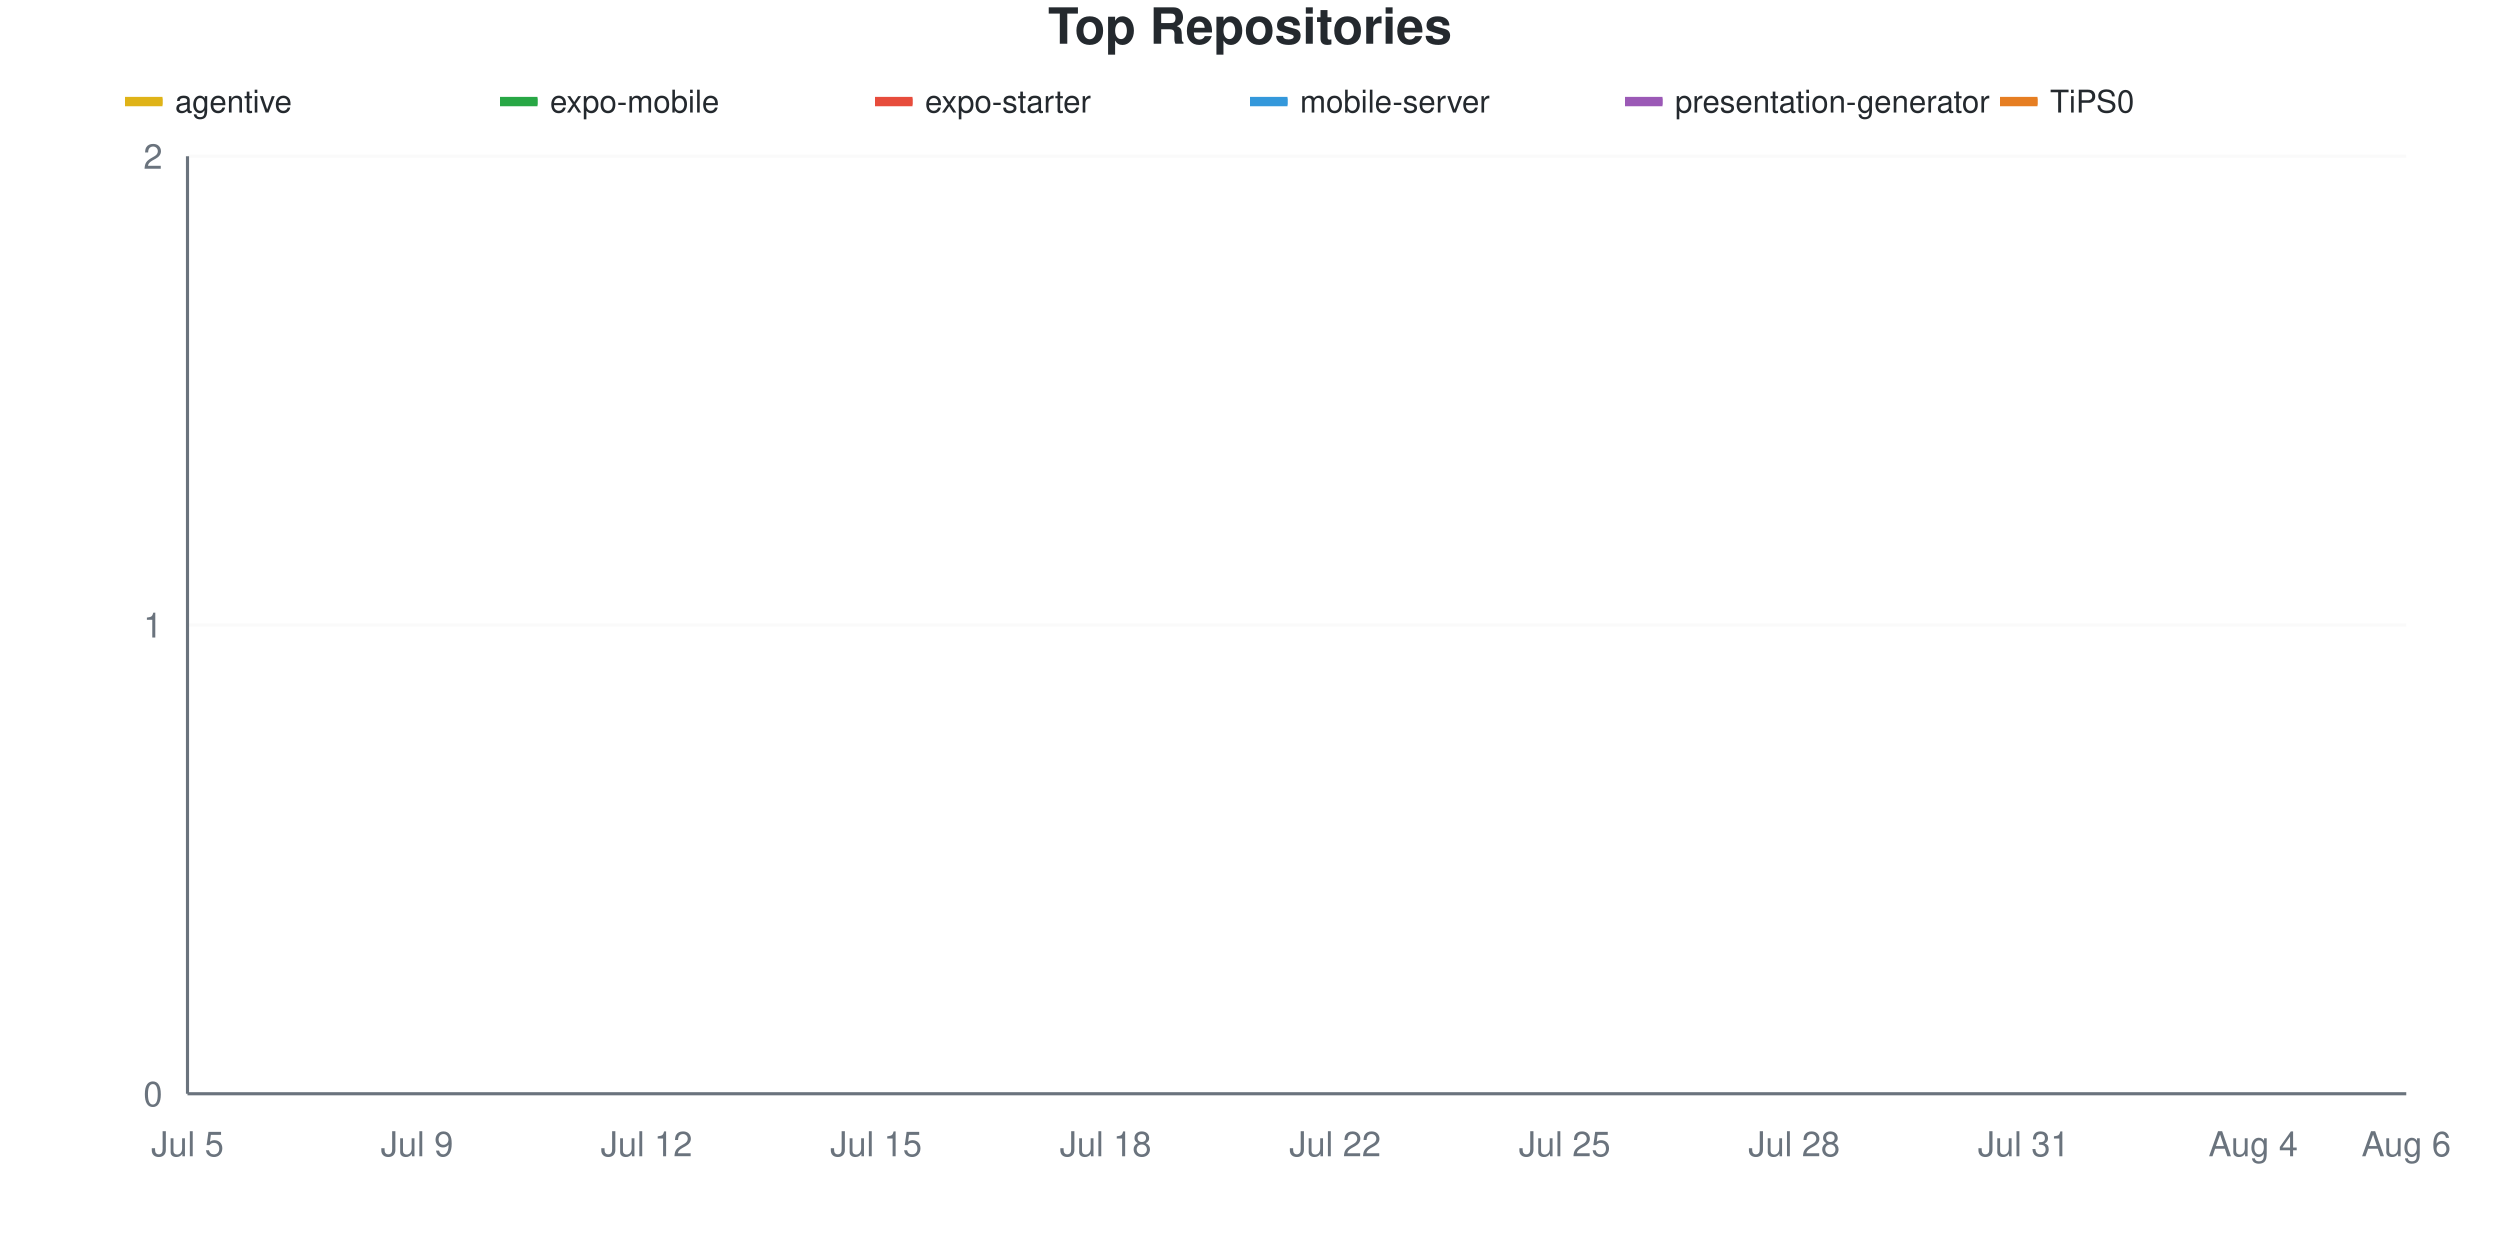
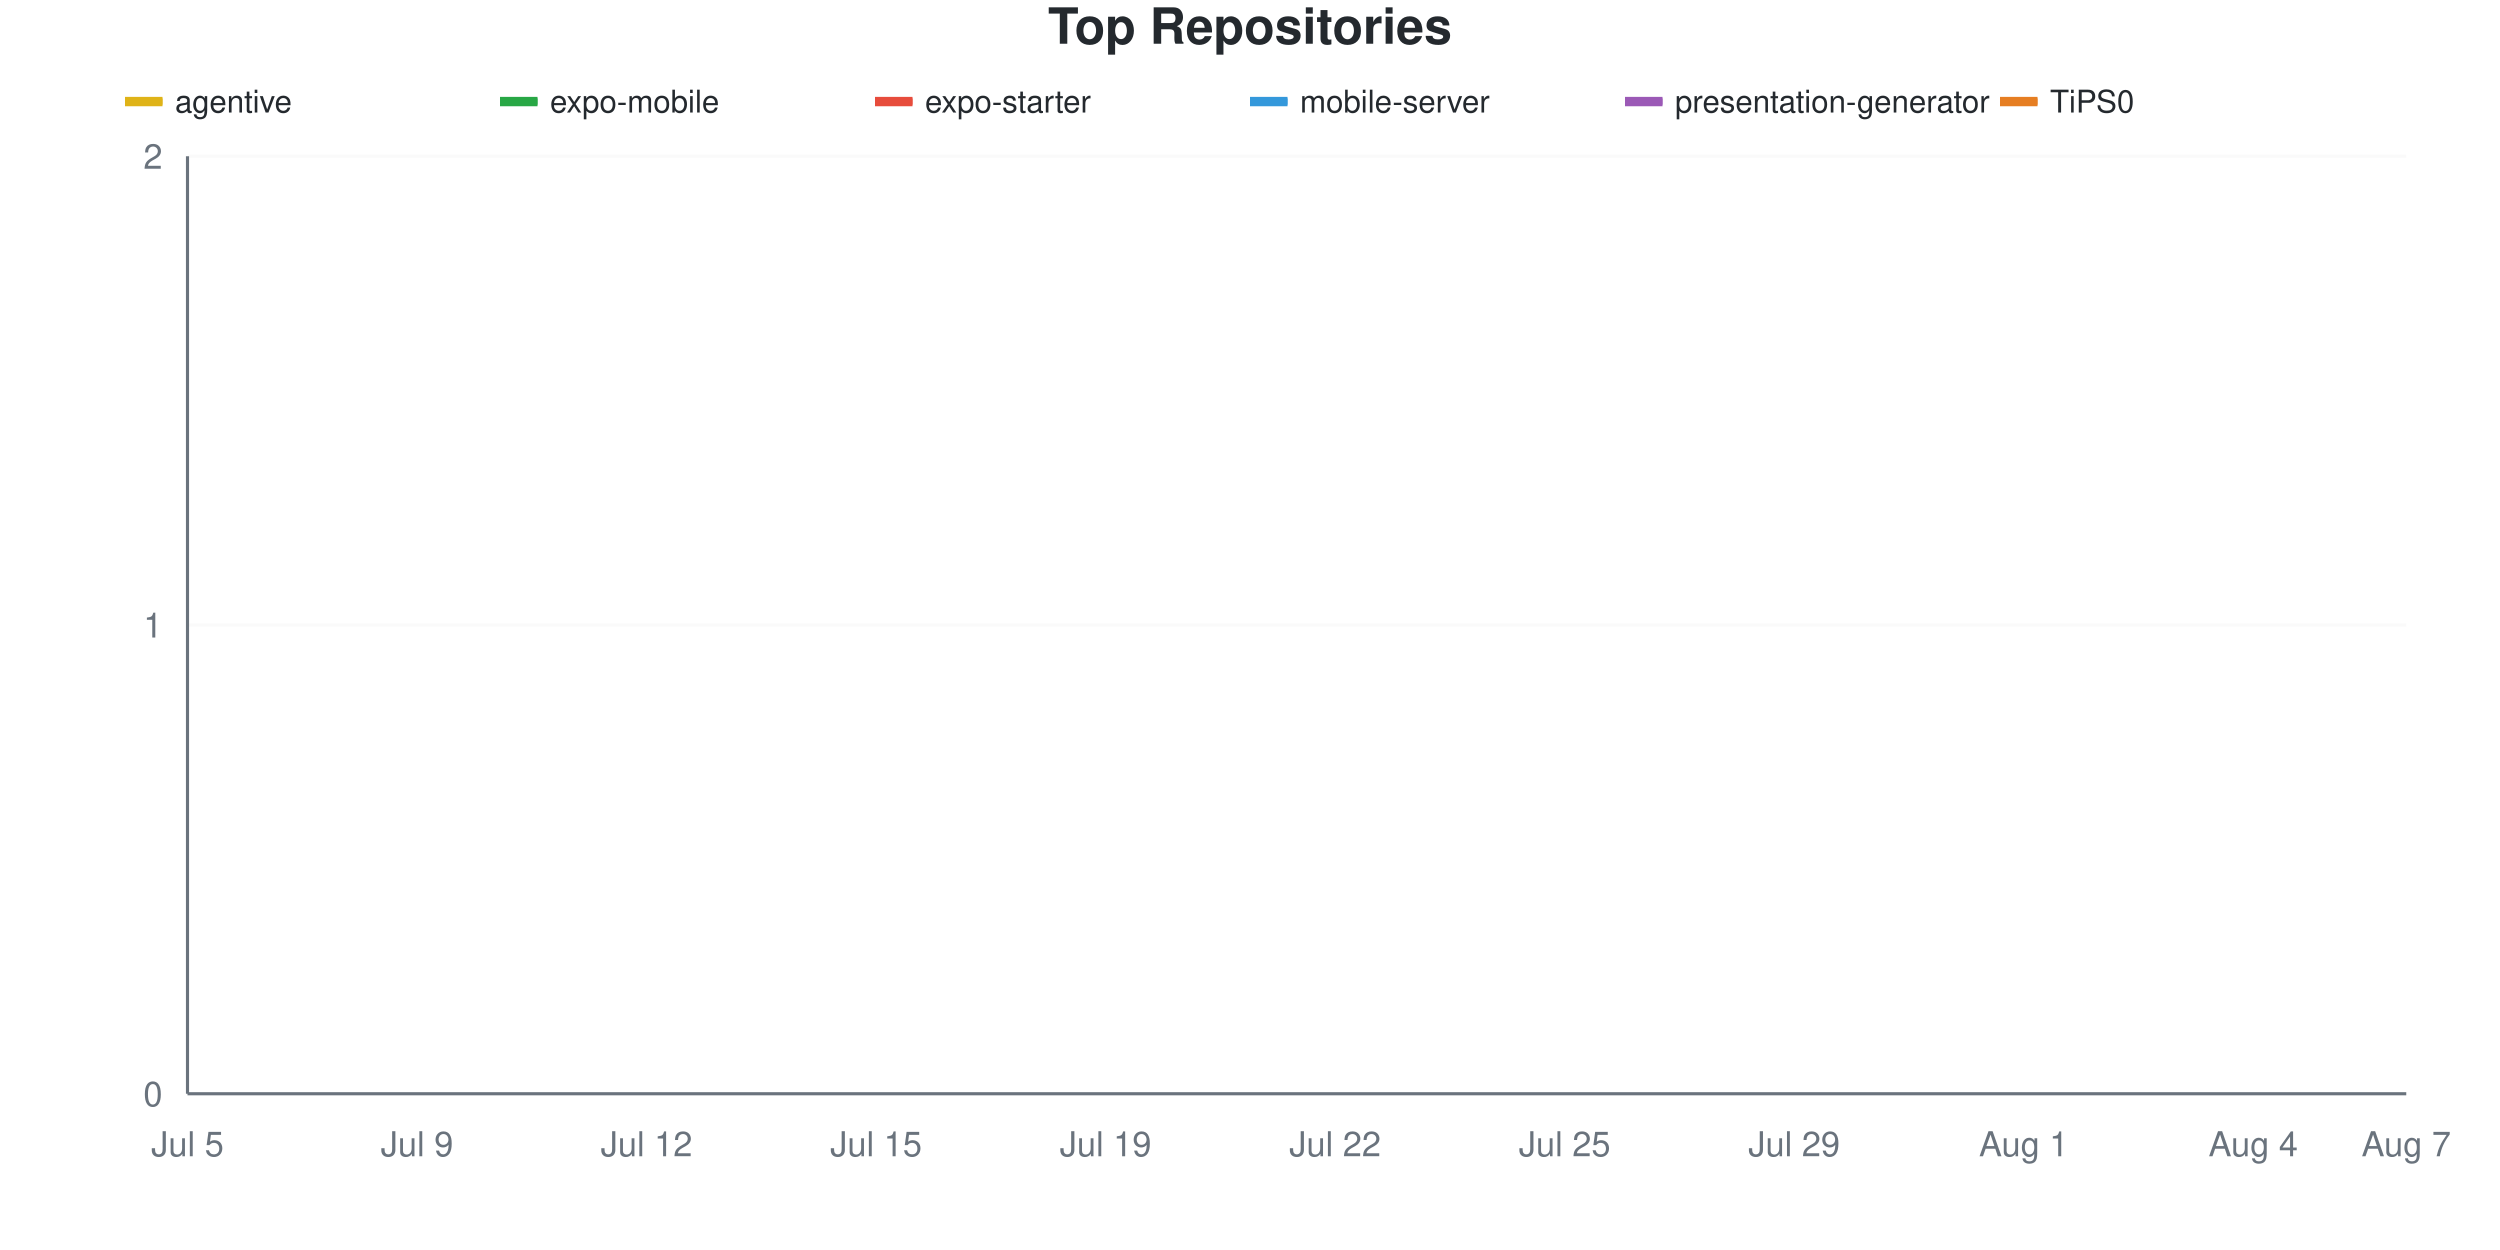
<svg xmlns="http://www.w3.org/2000/svg" viewBox="0 0 800 400" width="800" height="400">
  <style>
    @keyframes drawLine {
      to { stroke-dashoffset: 0; }
    }
    @keyframes fadeInPoint {
      from { opacity: 0; }
      to { opacity: 1; }
    }
    .data-line-0 {
      stroke-dasharray: 1065;
      stroke-dashoffset: 1065;
      animation: drawLine 2s ease-out forwards;
    }
    .data-line-1 {
      stroke-dasharray: 1065;
      stroke-dashoffset: 1065;
      animation: drawLine 2s ease-out forwards;
    }
    .data-line-2 {
      stroke-dasharray: 1065;
      stroke-dashoffset: 1065;
      animation: drawLine 2s ease-out forwards;
    }
    .data-line-3 {
      stroke-dasharray: 1065;
      stroke-dashoffset: 1065;
      animation: drawLine 2s ease-out forwards;
    }
    .data-line-4 {
      stroke-dasharray: 1065;
      stroke-dashoffset: 1065;
      animation: drawLine 2s ease-out forwards;
    }
    .data-line-5 {
      stroke-dasharray: 1065;
      stroke-dashoffset: 1065;
      animation: drawLine 2s ease-out forwards;
    }
    .data-point {
      opacity: 0;
      animation: fadeInPoint 0.5s ease-out forwards;
    }
    .chart-bg { fill: #fff; }
    .chart-text { fill: #24292e; }
    .chart-muted { fill: #6a737d; }
    .chart-grid { stroke: #eee; }
    .chart-axis { stroke: #6a737d; }
    @media (prefers-color-scheme: dark) {
      .chart-bg { fill: #0d1117; }
      .chart-text { fill: #e6edf3; }
      .chart-muted { fill: #8b949e; }
      .chart-grid { stroke: #21262d; }
      .chart-axis { stroke: #8b949e; }
    }
  </style>
  <rect width="800" height="400" class="chart-bg" />
  <text x="400" y="14" text-anchor="middle" class="chart-text" font-size="16" font-weight="bold" font-family="-apple-system, BlinkMacSystemFont, 'Segoe UI', Helvetica, Arial, sans-serif">Top Repositories</text>
  <g class="legend">
    <rect x="40" y="31" width="12" height="3" fill="#dfb317" />
    <line x1="40" y1="32.5" x2="52" y2="32.5" stroke="#dfb317" stroke-width="2" />
    <text x="56" y="36" class="chart-text" font-size="10" font-family="-apple-system, BlinkMacSystemFont, 'Segoe UI', Helvetica, Arial, sans-serif">agentive</text>
    <rect x="160" y="31" width="12" height="3" fill="#28a745" />
    <line x1="160" y1="32.5" x2="172" y2="32.5" stroke="#28a745" stroke-width="2" />
    <text x="176" y="36" class="chart-text" font-size="10" font-family="-apple-system, BlinkMacSystemFont, 'Segoe UI', Helvetica, Arial, sans-serif">expo-mobile</text>
    <rect x="280" y="31" width="12" height="3" fill="#e74c3c" />
    <line x1="280" y1="32.5" x2="292" y2="32.5" stroke="#e74c3c" stroke-width="2" />
    <text x="296" y="36" class="chart-text" font-size="10" font-family="-apple-system, BlinkMacSystemFont, 'Segoe UI', Helvetica, Arial, sans-serif">expo-starter</text>
    <rect x="400" y="31" width="12" height="3" fill="#3498db" />
    <line x1="400" y1="32.5" x2="412" y2="32.5" stroke="#3498db" stroke-width="2" />
    <text x="416" y="36" class="chart-text" font-size="10" font-family="-apple-system, BlinkMacSystemFont, 'Segoe UI', Helvetica, Arial, sans-serif">mobile-server</text>
    <rect x="520" y="31" width="12" height="3" fill="#9b59b6" />
    <line x1="520" y1="32.5" x2="532" y2="32.5" stroke="#9b59b6" stroke-width="2" />
    <text x="536" y="36" class="chart-text" font-size="10" font-family="-apple-system, BlinkMacSystemFont, 'Segoe UI', Helvetica, Arial, sans-serif">presentation-generator</text>
    <rect x="640" y="31" width="12" height="3" fill="#e67e22" />
    <line x1="640" y1="32.5" x2="652" y2="32.5" stroke="#e67e22" stroke-width="2" />
    <text x="656" y="36" class="chart-text" font-size="10" font-family="-apple-system, BlinkMacSystemFont, 'Segoe UI', Helvetica, Arial, sans-serif">TiPS0</text>
  </g>
  <g class="grid">
    <line x1="60" y1="350" x2="770" y2="350" class="chart-grid" stroke-opacity="0.3" />
    <text x="52" y="354" text-anchor="end" class="chart-muted" font-size="11" font-family="-apple-system, BlinkMacSystemFont, 'Segoe UI', Helvetica, Arial, sans-serif">0</text>
    <line x1="60" y1="200" x2="770" y2="200" class="chart-grid" stroke-opacity="0.3" />
    <text x="52" y="204" text-anchor="end" class="chart-muted" font-size="11" font-family="-apple-system, BlinkMacSystemFont, 'Segoe UI', Helvetica, Arial, sans-serif">1</text>
    <line x1="60" y1="50" x2="770" y2="50" class="chart-grid" stroke-opacity="0.3" />
    <text x="52" y="54" text-anchor="end" class="chart-muted" font-size="11" font-family="-apple-system, BlinkMacSystemFont, 'Segoe UI', Helvetica, Arial, sans-serif">2</text>
  </g>
  <g class="milestones">
    
  </g>
  <g class="x-axis">
    <text x="60" y="370" text-anchor="middle" class="chart-muted" font-size="11" font-family="-apple-system, BlinkMacSystemFont, 'Segoe UI', Helvetica, Arial, sans-serif">Jul 5</text>
    <text x="133.448" y="370" text-anchor="middle" class="chart-muted" font-size="11" font-family="-apple-system, BlinkMacSystemFont, 'Segoe UI', Helvetica, Arial, sans-serif">Jul 9</text>
    <text x="206.897" y="370" text-anchor="middle" class="chart-muted" font-size="11" font-family="-apple-system, BlinkMacSystemFont, 'Segoe UI', Helvetica, Arial, sans-serif">Jul 12</text>
    <text x="280.345" y="370" text-anchor="middle" class="chart-muted" font-size="11" font-family="-apple-system, BlinkMacSystemFont, 'Segoe UI', Helvetica, Arial, sans-serif">Jul 15</text>
-     <text x="353.793" y="370" text-anchor="middle" class="chart-muted" font-size="11" font-family="-apple-system, BlinkMacSystemFont, 'Segoe UI', Helvetica, Arial, sans-serif">Jul 18</text>
+     <text x="353.793" y="370" text-anchor="middle" class="chart-muted" font-size="11" font-family="-apple-system, BlinkMacSystemFont, 'Segoe UI', Helvetica, Arial, sans-serif">Jul 19</text>
    <text x="427.241" y="370" text-anchor="middle" class="chart-muted" font-size="11" font-family="-apple-system, BlinkMacSystemFont, 'Segoe UI', Helvetica, Arial, sans-serif">Jul 22</text>
    <text x="500.69" y="370" text-anchor="middle" class="chart-muted" font-size="11" font-family="-apple-system, BlinkMacSystemFont, 'Segoe UI', Helvetica, Arial, sans-serif">Jul 25</text>
-     <text x="574.138" y="370" text-anchor="middle" class="chart-muted" font-size="11" font-family="-apple-system, BlinkMacSystemFont, 'Segoe UI', Helvetica, Arial, sans-serif">Jul 28</text>
-     <text x="647.586" y="370" text-anchor="middle" class="chart-muted" font-size="11" font-family="-apple-system, BlinkMacSystemFont, 'Segoe UI', Helvetica, Arial, sans-serif">Jul 31</text>
+     <text x="574.138" y="370" text-anchor="middle" class="chart-muted" font-size="11" font-family="-apple-system, BlinkMacSystemFont, 'Segoe UI', Helvetica, Arial, sans-serif">Jul 29</text>
+     <text x="647.586" y="370" text-anchor="middle" class="chart-muted" font-size="11" font-family="-apple-system, BlinkMacSystemFont, 'Segoe UI', Helvetica, Arial, sans-serif">Aug 1</text>
    <text x="721.034" y="370" text-anchor="middle" class="chart-muted" font-size="11" font-family="-apple-system, BlinkMacSystemFont, 'Segoe UI', Helvetica, Arial, sans-serif">Aug 4</text>
-     <text x="770" y="370" text-anchor="middle" class="chart-muted" font-size="11" font-family="-apple-system, BlinkMacSystemFont, 'Segoe UI', Helvetica, Arial, sans-serif">Aug 6</text>
+     <text x="770" y="370" text-anchor="middle" class="chart-muted" font-size="11" font-family="-apple-system, BlinkMacSystemFont, 'Segoe UI', Helvetica, Arial, sans-serif">Aug 7</text>
  </g>
  <line x1="60" y1="50" x2="60" y2="350" class="chart-axis" stroke-width="1" />
  <line x1="60" y1="350" x2="770" y2="350" class="chart-axis" stroke-width="1" />
  <path d="M60,200 C68.161,200 76.322,200 84.483,200 C92.644,200 100.805,200 108.966,200 C117.126,200 125.287,200 133.448,200 C141.609,200 149.77,200 157.931,200 C166.092,200 174.253,200 182.414,200 C190.575,200 198.736,200 206.897,200 C215.057,200 223.218,200 231.379,200 C239.54,200 247.701,200 255.862,200 C264.023,200 272.184,200 280.345,200 C288.506,200 296.667,200 304.828,200 C312.989,200 321.149,200 329.31,200 C337.471,200 345.632,200 353.793,200 C361.954,200 370.115,200 378.276,200 C386.437,200 394.598,200 402.759,200 C410.92,200 419.08,200 427.241,200 C435.402,200 443.563,200 451.724,200 C459.885,200 468.046,200 476.207,200 C484.368,200 492.529,200 500.69,200 C508.851,200 517.011,200 525.172,200 C533.333,200 541.494,200 549.655,200 C557.816,200 565.977,200 574.138,200 C582.299,200 590.46,200 598.621,200 C606.782,200 614.943,200 623.103,200 C631.264,200 639.425,200 647.586,200 C655.747,200 663.908,200 672.069,200 C680.23,200 688.391,200 696.552,200 C704.713,200 712.874,200 721.034,200 C729.195,200 737.356,200 745.517,200 C753.678,200 761.839,200 770,200" fill="none" stroke="#dfb317" stroke-width="2.5" class="data-line-0" />
  <path d="M60,350 C68.161,350 76.322,350 84.483,350 C92.644,350 100.805,350 108.966,350 C117.126,350 125.287,350 133.448,350 C141.609,350 149.77,350 157.931,350 C166.092,350 174.253,350 182.414,350 C190.575,350 198.736,350 206.897,350 C215.057,350 223.218,350 231.379,350 C239.54,350 247.701,350 255.862,350 C264.023,350 272.184,350 280.345,350 C288.506,350 296.667,350 304.828,350 C312.989,350 321.149,350 329.31,350 C337.471,350 345.632,350 353.793,350 C361.954,350 370.115,350 378.276,350 C386.437,350 394.598,350 402.759,350 C410.92,350 419.08,350 427.241,350 C435.402,350 443.563,350 451.724,350 C459.885,350 468.046,350 476.207,350 C484.368,350 492.529,350 500.69,350 C508.851,350 517.011,350 525.172,350 C533.333,350 541.494,350 549.655,350 C557.816,350 565.977,350 574.138,350 C582.299,350 590.46,350 598.621,350 C606.782,350 614.943,350 623.103,350 C631.264,350 639.425,350 647.586,350 C655.747,350 663.908,350 672.069,350 C680.23,350 688.391,350 696.552,350 C704.713,350 712.874,350 721.034,350 C729.195,350 737.356,350 745.517,350 C753.678,350 761.839,350 770,350" fill="none" stroke="#28a745" stroke-width="2.5" class="data-line-1" />
  <path d="M60,350 C68.161,350 76.322,350 84.483,350 C92.644,350 100.805,350 108.966,350 C117.126,350 125.287,350 133.448,350 C141.609,350 149.77,350 157.931,350 C166.092,350 174.253,350 182.414,350 C190.575,350 198.736,350 206.897,350 C215.057,350 223.218,350 231.379,350 C239.54,350 247.701,350 255.862,350 C264.023,350 272.184,350 280.345,350 C288.506,350 296.667,350 304.828,350 C312.989,350 321.149,350 329.31,350 C337.471,350 345.632,350 353.793,350 C361.954,350 370.115,350 378.276,350 C386.437,350 394.598,350 402.759,350 C410.92,350 419.08,350 427.241,350 C435.402,350 443.563,350 451.724,350 C459.885,350 468.046,350 476.207,350 C484.368,350 492.529,350 500.69,350 C508.851,350 517.011,350 525.172,350 C533.333,350 541.494,350 549.655,350 C557.816,350 565.977,350 574.138,350 C582.299,350 590.46,350 598.621,350 C606.782,350 614.943,350 623.103,350 C631.264,350 639.425,350 647.586,350 C655.747,350 663.908,350 672.069,350 C680.23,350 688.391,350 696.552,350 C704.713,350 712.874,350 721.034,350 C729.195,350 737.356,350 745.517,350 C753.678,350 761.839,350 770,350" fill="none" stroke="#e74c3c" stroke-width="2.5" class="data-line-2" />
  <path d="M60,350 C68.161,350 76.322,350 84.483,350 C92.644,350 100.805,350 108.966,350 C117.126,350 125.287,350 133.448,350 C141.609,350 149.77,350 157.931,350 C166.092,350 174.253,350 182.414,350 C190.575,350 198.736,350 206.897,350 C215.057,350 223.218,350 231.379,350 C239.54,350 247.701,350 255.862,350 C264.023,350 272.184,350 280.345,350 C288.506,350 296.667,350 304.828,350 C312.989,350 321.149,350 329.31,350 C337.471,350 345.632,350 353.793,350 C361.954,350 370.115,350 378.276,350 C386.437,350 394.598,350 402.759,350 C410.92,350 419.08,350 427.241,350 C435.402,350 443.563,350 451.724,350 C459.885,350 468.046,350 476.207,350 C484.368,350 492.529,350 500.69,350 C508.851,350 517.011,350 525.172,350 C533.333,350 541.494,350 549.655,350 C557.816,350 565.977,350 574.138,350 C582.299,350 590.46,350 598.621,350 C606.782,350 614.943,350 623.103,350 C631.264,350 639.425,350 647.586,350 C655.747,350 663.908,350 672.069,350 C680.23,350 688.391,350 696.552,350 C704.713,350 712.874,350 721.034,350 C729.195,350 737.356,350 745.517,350 C753.678,350 761.839,350 770,350" fill="none" stroke="#3498db" stroke-width="2.5" class="data-line-3" />
  <path d="M60,350 C68.161,350 76.322,350 84.483,350 C92.644,350 100.805,350 108.966,350 C117.126,350 125.287,350 133.448,350 C141.609,350 149.77,350 157.931,350 C166.092,350 174.253,350 182.414,350 C190.575,350 198.736,350 206.897,350 C215.057,350 223.218,350 231.379,350 C239.54,350 247.701,350 255.862,350 C264.023,350 272.184,350 280.345,350 C288.506,350 296.667,350 304.828,350 C312.989,350 321.149,350 329.31,350 C337.471,350 345.632,350 353.793,350 C361.954,350 370.115,350 378.276,350 C386.437,350 394.598,350 402.759,350 C410.92,350 419.08,350 427.241,350 C435.402,350 443.563,350 451.724,350 C459.885,350 468.046,350 476.207,350 C484.368,350 492.529,350 500.69,350 C508.851,350 517.011,350 525.172,350 C533.333,350 541.494,350 549.655,350 C557.816,350 565.977,350 574.138,350 C582.299,350 590.46,350 598.621,350 C606.782,350 614.943,350 623.103,350 C631.264,350 639.425,350 647.586,350 C655.747,350 663.908,350 672.069,350 C680.23,350 688.391,350 696.552,350 C704.713,350 712.874,350 721.034,350 C729.195,350 737.356,350 745.517,350 C753.678,350 761.839,350 770,350" fill="none" stroke="#9b59b6" stroke-width="2.5" class="data-line-4" />
  <path d="M60,350 C68.161,350 76.322,350 84.483,350 C92.644,350 100.805,350 108.966,350 C117.126,350 125.287,350 133.448,350 C141.609,350 149.77,350 157.931,350 C166.092,350 174.253,350 182.414,350 C190.575,350 198.736,350 206.897,350 C215.057,350 223.218,350 231.379,350 C239.54,350 247.701,350 255.862,350 C264.023,350 272.184,350 280.345,350 C288.506,350 296.667,350 304.828,350 C312.989,350 321.149,350 329.31,350 C337.471,350 345.632,350 353.793,350 C361.954,350 370.115,350 378.276,350 C386.437,350 394.598,350 402.759,350 C410.92,350 419.08,350 427.241,350 C435.402,350 443.563,350 451.724,350 C459.885,350 468.046,350 476.207,350 C484.368,350 492.529,350 500.69,350 C508.851,350 517.011,350 525.172,350 C533.333,350 541.494,350 549.655,350 C557.816,350 565.977,350 574.138,350 C582.299,350 590.46,350 598.621,350 C606.782,350 614.943,350 623.103,350 C631.264,350 639.425,350 647.586,350 C655.747,350 663.908,350 672.069,350 C680.23,350 688.391,350 696.552,350 C704.713,350 712.874,350 721.034,350 C729.195,350 737.356,350 745.517,350 C753.678,350 761.839,350 770,350" fill="none" stroke="#e67e22" stroke-width="2.5" class="data-line-5" />
  <g class="points">
    <circle cx="60" cy="200" r="4" fill="#dfb317" class="data-point" style="animation-delay: 1.50s" />
    <circle cx="84.483" cy="200" r="4" fill="#dfb317" class="data-point" style="animation-delay: 1.55s" />
    <circle cx="108.966" cy="200" r="4" fill="#dfb317" class="data-point" style="animation-delay: 1.60s" />
    <circle cx="133.448" cy="200" r="4" fill="#dfb317" class="data-point" style="animation-delay: 1.65s" />
    <circle cx="157.931" cy="200" r="4" fill="#dfb317" class="data-point" style="animation-delay: 1.70s" />
    <circle cx="182.414" cy="200" r="4" fill="#dfb317" class="data-point" style="animation-delay: 1.75s" />
    <circle cx="206.897" cy="200" r="4" fill="#dfb317" class="data-point" style="animation-delay: 1.80s" />
    <circle cx="231.379" cy="200" r="4" fill="#dfb317" class="data-point" style="animation-delay: 1.85s" />
    <circle cx="255.862" cy="200" r="4" fill="#dfb317" class="data-point" style="animation-delay: 1.90s" />
    <circle cx="280.345" cy="200" r="4" fill="#dfb317" class="data-point" style="animation-delay: 1.95s" />
    <circle cx="304.828" cy="200" r="4" fill="#dfb317" class="data-point" style="animation-delay: 2.00s" />
    <circle cx="329.31" cy="200" r="4" fill="#dfb317" class="data-point" style="animation-delay: 2.05s" />
    <circle cx="353.793" cy="200" r="4" fill="#dfb317" class="data-point" style="animation-delay: 2.10s" />
    <circle cx="378.276" cy="200" r="4" fill="#dfb317" class="data-point" style="animation-delay: 2.15s" />
    <circle cx="402.759" cy="200" r="4" fill="#dfb317" class="data-point" style="animation-delay: 2.20s" />
    <circle cx="427.241" cy="200" r="4" fill="#dfb317" class="data-point" style="animation-delay: 2.25s" />
    <circle cx="451.724" cy="200" r="4" fill="#dfb317" class="data-point" style="animation-delay: 2.30s" />
    <circle cx="476.207" cy="200" r="4" fill="#dfb317" class="data-point" style="animation-delay: 2.35s" />
    <circle cx="500.69" cy="200" r="4" fill="#dfb317" class="data-point" style="animation-delay: 2.40s" />
    <circle cx="525.172" cy="200" r="4" fill="#dfb317" class="data-point" style="animation-delay: 2.45s" />
    <circle cx="549.655" cy="200" r="4" fill="#dfb317" class="data-point" style="animation-delay: 2.50s" />
    <circle cx="574.138" cy="200" r="4" fill="#dfb317" class="data-point" style="animation-delay: 2.55s" />
    <circle cx="598.621" cy="200" r="4" fill="#dfb317" class="data-point" style="animation-delay: 2.60s" />
    <circle cx="623.103" cy="200" r="4" fill="#dfb317" class="data-point" style="animation-delay: 2.65s" />
    <circle cx="647.586" cy="200" r="4" fill="#dfb317" class="data-point" style="animation-delay: 2.70s" />
    <circle cx="672.069" cy="200" r="4" fill="#dfb317" class="data-point" style="animation-delay: 2.75s" />
    <circle cx="696.552" cy="200" r="4" fill="#dfb317" class="data-point" style="animation-delay: 2.80s" />
    <circle cx="721.034" cy="200" r="4" fill="#dfb317" class="data-point" style="animation-delay: 2.85s" />
    <circle cx="745.517" cy="200" r="4" fill="#dfb317" class="data-point" style="animation-delay: 2.90s" />
    <circle cx="770" cy="200" r="4" fill="#dfb317" class="data-point" style="animation-delay: 2.95s" />
    <circle cx="60" cy="350" r="4" fill="#28a745" class="data-point" style="animation-delay: 1.50s" />
    <circle cx="84.483" cy="350" r="4" fill="#28a745" class="data-point" style="animation-delay: 1.55s" />
    <circle cx="108.966" cy="350" r="4" fill="#28a745" class="data-point" style="animation-delay: 1.60s" />
    <circle cx="133.448" cy="350" r="4" fill="#28a745" class="data-point" style="animation-delay: 1.65s" />
    <circle cx="157.931" cy="350" r="4" fill="#28a745" class="data-point" style="animation-delay: 1.70s" />
    <circle cx="182.414" cy="350" r="4" fill="#28a745" class="data-point" style="animation-delay: 1.75s" />
    <circle cx="206.897" cy="350" r="4" fill="#28a745" class="data-point" style="animation-delay: 1.80s" />
    <circle cx="231.379" cy="350" r="4" fill="#28a745" class="data-point" style="animation-delay: 1.85s" />
    <circle cx="255.862" cy="350" r="4" fill="#28a745" class="data-point" style="animation-delay: 1.90s" />
    <circle cx="280.345" cy="350" r="4" fill="#28a745" class="data-point" style="animation-delay: 1.95s" />
    <circle cx="304.828" cy="350" r="4" fill="#28a745" class="data-point" style="animation-delay: 2.00s" />
    <circle cx="329.31" cy="350" r="4" fill="#28a745" class="data-point" style="animation-delay: 2.05s" />
    <circle cx="353.793" cy="350" r="4" fill="#28a745" class="data-point" style="animation-delay: 2.10s" />
    <circle cx="378.276" cy="350" r="4" fill="#28a745" class="data-point" style="animation-delay: 2.15s" />
    <circle cx="402.759" cy="350" r="4" fill="#28a745" class="data-point" style="animation-delay: 2.20s" />
    <circle cx="427.241" cy="350" r="4" fill="#28a745" class="data-point" style="animation-delay: 2.25s" />
    <circle cx="451.724" cy="350" r="4" fill="#28a745" class="data-point" style="animation-delay: 2.30s" />
    <circle cx="476.207" cy="350" r="4" fill="#28a745" class="data-point" style="animation-delay: 2.35s" />
    <circle cx="500.69" cy="350" r="4" fill="#28a745" class="data-point" style="animation-delay: 2.40s" />
    <circle cx="525.172" cy="350" r="4" fill="#28a745" class="data-point" style="animation-delay: 2.45s" />
    <circle cx="549.655" cy="350" r="4" fill="#28a745" class="data-point" style="animation-delay: 2.50s" />
    <circle cx="574.138" cy="350" r="4" fill="#28a745" class="data-point" style="animation-delay: 2.55s" />
    <circle cx="598.621" cy="350" r="4" fill="#28a745" class="data-point" style="animation-delay: 2.60s" />
    <circle cx="623.103" cy="350" r="4" fill="#28a745" class="data-point" style="animation-delay: 2.65s" />
    <circle cx="647.586" cy="350" r="4" fill="#28a745" class="data-point" style="animation-delay: 2.70s" />
    <circle cx="672.069" cy="350" r="4" fill="#28a745" class="data-point" style="animation-delay: 2.75s" />
    <circle cx="696.552" cy="350" r="4" fill="#28a745" class="data-point" style="animation-delay: 2.80s" />
    <circle cx="721.034" cy="350" r="4" fill="#28a745" class="data-point" style="animation-delay: 2.85s" />
    <circle cx="745.517" cy="350" r="4" fill="#28a745" class="data-point" style="animation-delay: 2.90s" />
    <circle cx="770" cy="350" r="4" fill="#28a745" class="data-point" style="animation-delay: 2.95s" />
    <circle cx="60" cy="350" r="4" fill="#e74c3c" class="data-point" style="animation-delay: 1.50s" />
    <circle cx="84.483" cy="350" r="4" fill="#e74c3c" class="data-point" style="animation-delay: 1.55s" />
    <circle cx="108.966" cy="350" r="4" fill="#e74c3c" class="data-point" style="animation-delay: 1.60s" />
    <circle cx="133.448" cy="350" r="4" fill="#e74c3c" class="data-point" style="animation-delay: 1.65s" />
    <circle cx="157.931" cy="350" r="4" fill="#e74c3c" class="data-point" style="animation-delay: 1.70s" />
    <circle cx="182.414" cy="350" r="4" fill="#e74c3c" class="data-point" style="animation-delay: 1.75s" />
    <circle cx="206.897" cy="350" r="4" fill="#e74c3c" class="data-point" style="animation-delay: 1.80s" />
    <circle cx="231.379" cy="350" r="4" fill="#e74c3c" class="data-point" style="animation-delay: 1.85s" />
    <circle cx="255.862" cy="350" r="4" fill="#e74c3c" class="data-point" style="animation-delay: 1.90s" />
    <circle cx="280.345" cy="350" r="4" fill="#e74c3c" class="data-point" style="animation-delay: 1.95s" />
    <circle cx="304.828" cy="350" r="4" fill="#e74c3c" class="data-point" style="animation-delay: 2.00s" />
    <circle cx="329.31" cy="350" r="4" fill="#e74c3c" class="data-point" style="animation-delay: 2.05s" />
    <circle cx="353.793" cy="350" r="4" fill="#e74c3c" class="data-point" style="animation-delay: 2.10s" />
    <circle cx="378.276" cy="350" r="4" fill="#e74c3c" class="data-point" style="animation-delay: 2.15s" />
    <circle cx="402.759" cy="350" r="4" fill="#e74c3c" class="data-point" style="animation-delay: 2.20s" />
    <circle cx="427.241" cy="350" r="4" fill="#e74c3c" class="data-point" style="animation-delay: 2.25s" />
    <circle cx="451.724" cy="350" r="4" fill="#e74c3c" class="data-point" style="animation-delay: 2.30s" />
    <circle cx="476.207" cy="350" r="4" fill="#e74c3c" class="data-point" style="animation-delay: 2.35s" />
    <circle cx="500.69" cy="350" r="4" fill="#e74c3c" class="data-point" style="animation-delay: 2.40s" />
    <circle cx="525.172" cy="350" r="4" fill="#e74c3c" class="data-point" style="animation-delay: 2.45s" />
    <circle cx="549.655" cy="350" r="4" fill="#e74c3c" class="data-point" style="animation-delay: 2.50s" />
    <circle cx="574.138" cy="350" r="4" fill="#e74c3c" class="data-point" style="animation-delay: 2.55s" />
    <circle cx="598.621" cy="350" r="4" fill="#e74c3c" class="data-point" style="animation-delay: 2.60s" />
    <circle cx="623.103" cy="350" r="4" fill="#e74c3c" class="data-point" style="animation-delay: 2.65s" />
    <circle cx="647.586" cy="350" r="4" fill="#e74c3c" class="data-point" style="animation-delay: 2.70s" />
    <circle cx="672.069" cy="350" r="4" fill="#e74c3c" class="data-point" style="animation-delay: 2.75s" />
    <circle cx="696.552" cy="350" r="4" fill="#e74c3c" class="data-point" style="animation-delay: 2.80s" />
    <circle cx="721.034" cy="350" r="4" fill="#e74c3c" class="data-point" style="animation-delay: 2.85s" />
    <circle cx="745.517" cy="350" r="4" fill="#e74c3c" class="data-point" style="animation-delay: 2.90s" />
    <circle cx="770" cy="350" r="4" fill="#e74c3c" class="data-point" style="animation-delay: 2.95s" />
    <circle cx="60" cy="350" r="4" fill="#3498db" class="data-point" style="animation-delay: 1.50s" />
    <circle cx="84.483" cy="350" r="4" fill="#3498db" class="data-point" style="animation-delay: 1.55s" />
    <circle cx="108.966" cy="350" r="4" fill="#3498db" class="data-point" style="animation-delay: 1.60s" />
    <circle cx="133.448" cy="350" r="4" fill="#3498db" class="data-point" style="animation-delay: 1.65s" />
    <circle cx="157.931" cy="350" r="4" fill="#3498db" class="data-point" style="animation-delay: 1.70s" />
    <circle cx="182.414" cy="350" r="4" fill="#3498db" class="data-point" style="animation-delay: 1.75s" />
    <circle cx="206.897" cy="350" r="4" fill="#3498db" class="data-point" style="animation-delay: 1.80s" />
    <circle cx="231.379" cy="350" r="4" fill="#3498db" class="data-point" style="animation-delay: 1.85s" />
    <circle cx="255.862" cy="350" r="4" fill="#3498db" class="data-point" style="animation-delay: 1.90s" />
    <circle cx="280.345" cy="350" r="4" fill="#3498db" class="data-point" style="animation-delay: 1.95s" />
    <circle cx="304.828" cy="350" r="4" fill="#3498db" class="data-point" style="animation-delay: 2.00s" />
    <circle cx="329.31" cy="350" r="4" fill="#3498db" class="data-point" style="animation-delay: 2.05s" />
    <circle cx="353.793" cy="350" r="4" fill="#3498db" class="data-point" style="animation-delay: 2.10s" />
    <circle cx="378.276" cy="350" r="4" fill="#3498db" class="data-point" style="animation-delay: 2.15s" />
    <circle cx="402.759" cy="350" r="4" fill="#3498db" class="data-point" style="animation-delay: 2.20s" />
    <circle cx="427.241" cy="350" r="4" fill="#3498db" class="data-point" style="animation-delay: 2.25s" />
    <circle cx="451.724" cy="350" r="4" fill="#3498db" class="data-point" style="animation-delay: 2.30s" />
    <circle cx="476.207" cy="350" r="4" fill="#3498db" class="data-point" style="animation-delay: 2.35s" />
    <circle cx="500.69" cy="350" r="4" fill="#3498db" class="data-point" style="animation-delay: 2.40s" />
    <circle cx="525.172" cy="350" r="4" fill="#3498db" class="data-point" style="animation-delay: 2.45s" />
    <circle cx="549.655" cy="350" r="4" fill="#3498db" class="data-point" style="animation-delay: 2.50s" />
    <circle cx="574.138" cy="350" r="4" fill="#3498db" class="data-point" style="animation-delay: 2.55s" />
    <circle cx="598.621" cy="350" r="4" fill="#3498db" class="data-point" style="animation-delay: 2.60s" />
    <circle cx="623.103" cy="350" r="4" fill="#3498db" class="data-point" style="animation-delay: 2.65s" />
    <circle cx="647.586" cy="350" r="4" fill="#3498db" class="data-point" style="animation-delay: 2.70s" />
    <circle cx="672.069" cy="350" r="4" fill="#3498db" class="data-point" style="animation-delay: 2.75s" />
    <circle cx="696.552" cy="350" r="4" fill="#3498db" class="data-point" style="animation-delay: 2.80s" />
    <circle cx="721.034" cy="350" r="4" fill="#3498db" class="data-point" style="animation-delay: 2.85s" />
    <circle cx="745.517" cy="350" r="4" fill="#3498db" class="data-point" style="animation-delay: 2.90s" />
    <circle cx="770" cy="350" r="4" fill="#3498db" class="data-point" style="animation-delay: 2.95s" />
    <circle cx="60" cy="350" r="4" fill="#9b59b6" class="data-point" style="animation-delay: 1.50s" />
    <circle cx="84.483" cy="350" r="4" fill="#9b59b6" class="data-point" style="animation-delay: 1.55s" />
    <circle cx="108.966" cy="350" r="4" fill="#9b59b6" class="data-point" style="animation-delay: 1.60s" />
    <circle cx="133.448" cy="350" r="4" fill="#9b59b6" class="data-point" style="animation-delay: 1.65s" />
    <circle cx="157.931" cy="350" r="4" fill="#9b59b6" class="data-point" style="animation-delay: 1.70s" />
    <circle cx="182.414" cy="350" r="4" fill="#9b59b6" class="data-point" style="animation-delay: 1.75s" />
    <circle cx="206.897" cy="350" r="4" fill="#9b59b6" class="data-point" style="animation-delay: 1.80s" />
    <circle cx="231.379" cy="350" r="4" fill="#9b59b6" class="data-point" style="animation-delay: 1.85s" />
    <circle cx="255.862" cy="350" r="4" fill="#9b59b6" class="data-point" style="animation-delay: 1.90s" />
    <circle cx="280.345" cy="350" r="4" fill="#9b59b6" class="data-point" style="animation-delay: 1.95s" />
    <circle cx="304.828" cy="350" r="4" fill="#9b59b6" class="data-point" style="animation-delay: 2.00s" />
    <circle cx="329.31" cy="350" r="4" fill="#9b59b6" class="data-point" style="animation-delay: 2.05s" />
    <circle cx="353.793" cy="350" r="4" fill="#9b59b6" class="data-point" style="animation-delay: 2.10s" />
    <circle cx="378.276" cy="350" r="4" fill="#9b59b6" class="data-point" style="animation-delay: 2.15s" />
    <circle cx="402.759" cy="350" r="4" fill="#9b59b6" class="data-point" style="animation-delay: 2.20s" />
    <circle cx="427.241" cy="350" r="4" fill="#9b59b6" class="data-point" style="animation-delay: 2.25s" />
    <circle cx="451.724" cy="350" r="4" fill="#9b59b6" class="data-point" style="animation-delay: 2.30s" />
    <circle cx="476.207" cy="350" r="4" fill="#9b59b6" class="data-point" style="animation-delay: 2.35s" />
    <circle cx="500.69" cy="350" r="4" fill="#9b59b6" class="data-point" style="animation-delay: 2.40s" />
    <circle cx="525.172" cy="350" r="4" fill="#9b59b6" class="data-point" style="animation-delay: 2.45s" />
    <circle cx="549.655" cy="350" r="4" fill="#9b59b6" class="data-point" style="animation-delay: 2.50s" />
    <circle cx="574.138" cy="350" r="4" fill="#9b59b6" class="data-point" style="animation-delay: 2.55s" />
    <circle cx="598.621" cy="350" r="4" fill="#9b59b6" class="data-point" style="animation-delay: 2.60s" />
    <circle cx="623.103" cy="350" r="4" fill="#9b59b6" class="data-point" style="animation-delay: 2.65s" />
    <circle cx="647.586" cy="350" r="4" fill="#9b59b6" class="data-point" style="animation-delay: 2.70s" />
    <circle cx="672.069" cy="350" r="4" fill="#9b59b6" class="data-point" style="animation-delay: 2.75s" />
    <circle cx="696.552" cy="350" r="4" fill="#9b59b6" class="data-point" style="animation-delay: 2.80s" />
    <circle cx="721.034" cy="350" r="4" fill="#9b59b6" class="data-point" style="animation-delay: 2.85s" />
    <circle cx="745.517" cy="350" r="4" fill="#9b59b6" class="data-point" style="animation-delay: 2.90s" />
    <circle cx="770" cy="350" r="4" fill="#9b59b6" class="data-point" style="animation-delay: 2.95s" />
    <circle cx="60" cy="350" r="4" fill="#e67e22" class="data-point" style="animation-delay: 1.50s" />
    <circle cx="84.483" cy="350" r="4" fill="#e67e22" class="data-point" style="animation-delay: 1.55s" />
    <circle cx="108.966" cy="350" r="4" fill="#e67e22" class="data-point" style="animation-delay: 1.60s" />
    <circle cx="133.448" cy="350" r="4" fill="#e67e22" class="data-point" style="animation-delay: 1.65s" />
    <circle cx="157.931" cy="350" r="4" fill="#e67e22" class="data-point" style="animation-delay: 1.70s" />
    <circle cx="182.414" cy="350" r="4" fill="#e67e22" class="data-point" style="animation-delay: 1.75s" />
    <circle cx="206.897" cy="350" r="4" fill="#e67e22" class="data-point" style="animation-delay: 1.80s" />
    <circle cx="231.379" cy="350" r="4" fill="#e67e22" class="data-point" style="animation-delay: 1.85s" />
    <circle cx="255.862" cy="350" r="4" fill="#e67e22" class="data-point" style="animation-delay: 1.90s" />
    <circle cx="280.345" cy="350" r="4" fill="#e67e22" class="data-point" style="animation-delay: 1.95s" />
    <circle cx="304.828" cy="350" r="4" fill="#e67e22" class="data-point" style="animation-delay: 2.00s" />
    <circle cx="329.31" cy="350" r="4" fill="#e67e22" class="data-point" style="animation-delay: 2.05s" />
    <circle cx="353.793" cy="350" r="4" fill="#e67e22" class="data-point" style="animation-delay: 2.10s" />
    <circle cx="378.276" cy="350" r="4" fill="#e67e22" class="data-point" style="animation-delay: 2.15s" />
    <circle cx="402.759" cy="350" r="4" fill="#e67e22" class="data-point" style="animation-delay: 2.20s" />
    <circle cx="427.241" cy="350" r="4" fill="#e67e22" class="data-point" style="animation-delay: 2.25s" />
    <circle cx="451.724" cy="350" r="4" fill="#e67e22" class="data-point" style="animation-delay: 2.30s" />
    <circle cx="476.207" cy="350" r="4" fill="#e67e22" class="data-point" style="animation-delay: 2.35s" />
    <circle cx="500.69" cy="350" r="4" fill="#e67e22" class="data-point" style="animation-delay: 2.40s" />
    <circle cx="525.172" cy="350" r="4" fill="#e67e22" class="data-point" style="animation-delay: 2.45s" />
    <circle cx="549.655" cy="350" r="4" fill="#e67e22" class="data-point" style="animation-delay: 2.50s" />
    <circle cx="574.138" cy="350" r="4" fill="#e67e22" class="data-point" style="animation-delay: 2.55s" />
    <circle cx="598.621" cy="350" r="4" fill="#e67e22" class="data-point" style="animation-delay: 2.60s" />
    <circle cx="623.103" cy="350" r="4" fill="#e67e22" class="data-point" style="animation-delay: 2.65s" />
    <circle cx="647.586" cy="350" r="4" fill="#e67e22" class="data-point" style="animation-delay: 2.70s" />
    <circle cx="672.069" cy="350" r="4" fill="#e67e22" class="data-point" style="animation-delay: 2.75s" />
    <circle cx="696.552" cy="350" r="4" fill="#e67e22" class="data-point" style="animation-delay: 2.80s" />
    <circle cx="721.034" cy="350" r="4" fill="#e67e22" class="data-point" style="animation-delay: 2.85s" />
    <circle cx="745.517" cy="350" r="4" fill="#e67e22" class="data-point" style="animation-delay: 2.90s" />
    <circle cx="770" cy="350" r="4" fill="#e67e22" class="data-point" style="animation-delay: 2.95s" />
  </g>
</svg>
